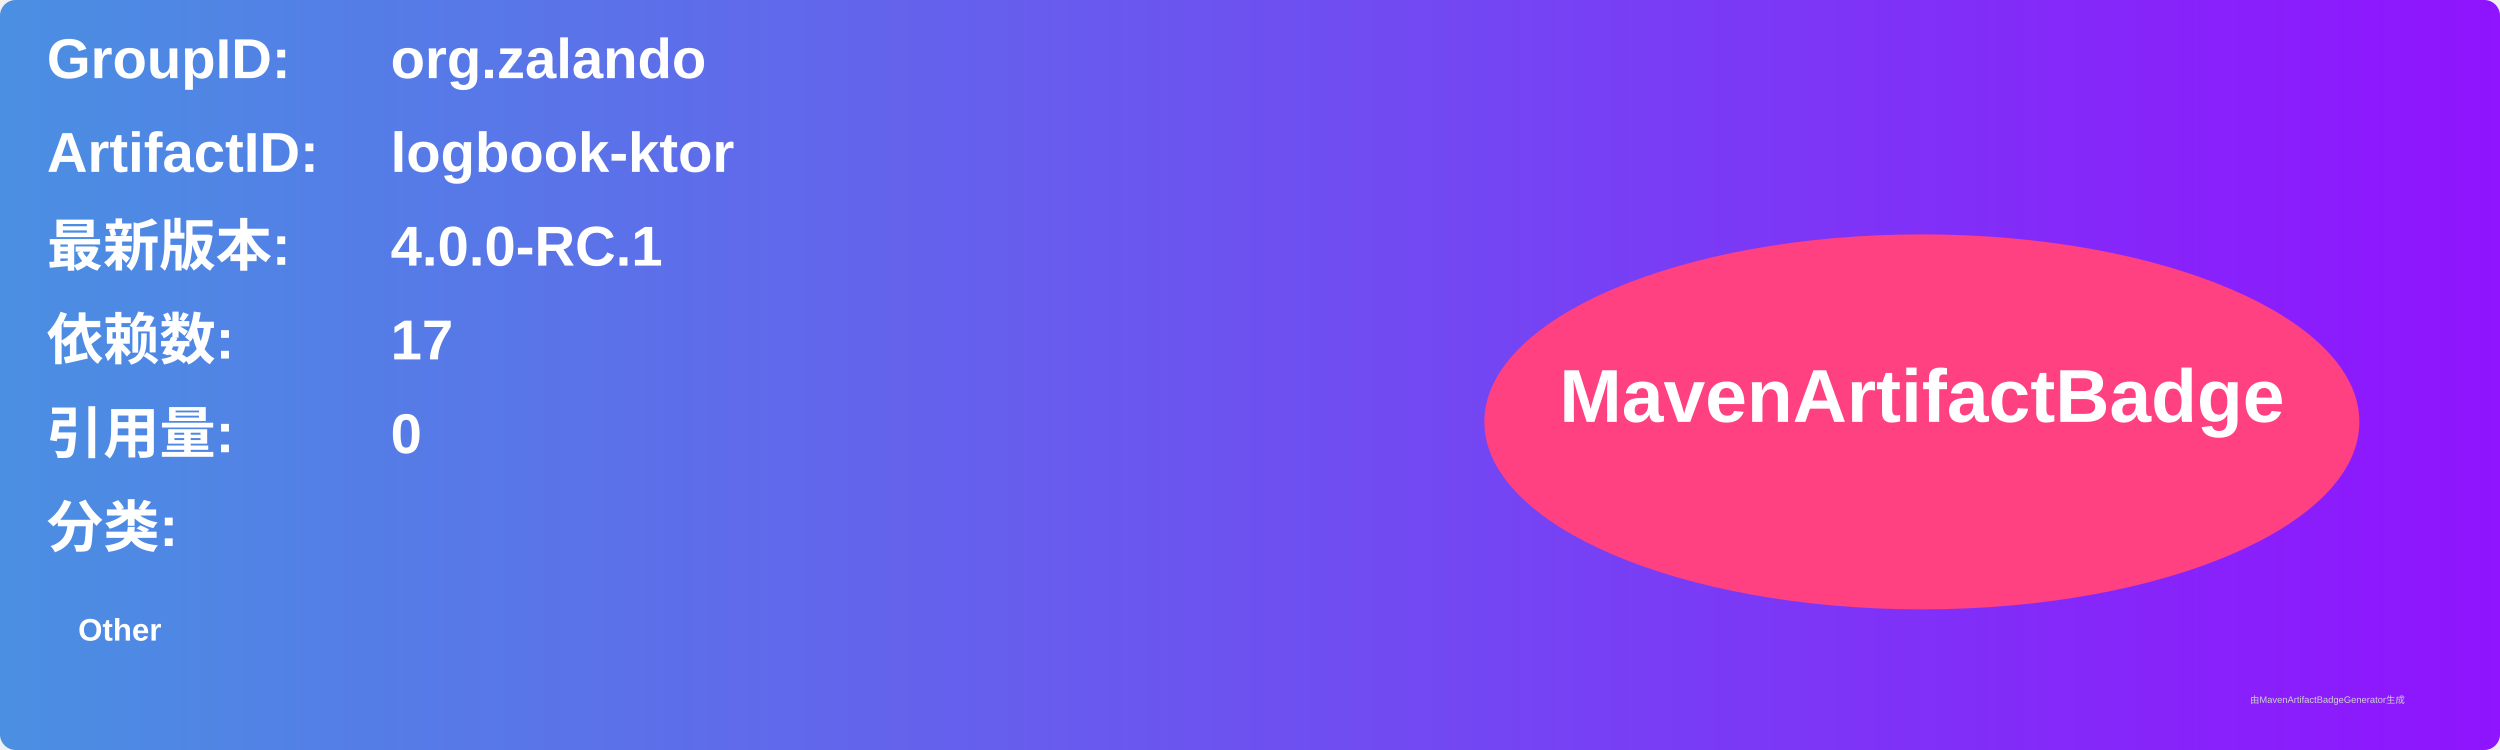
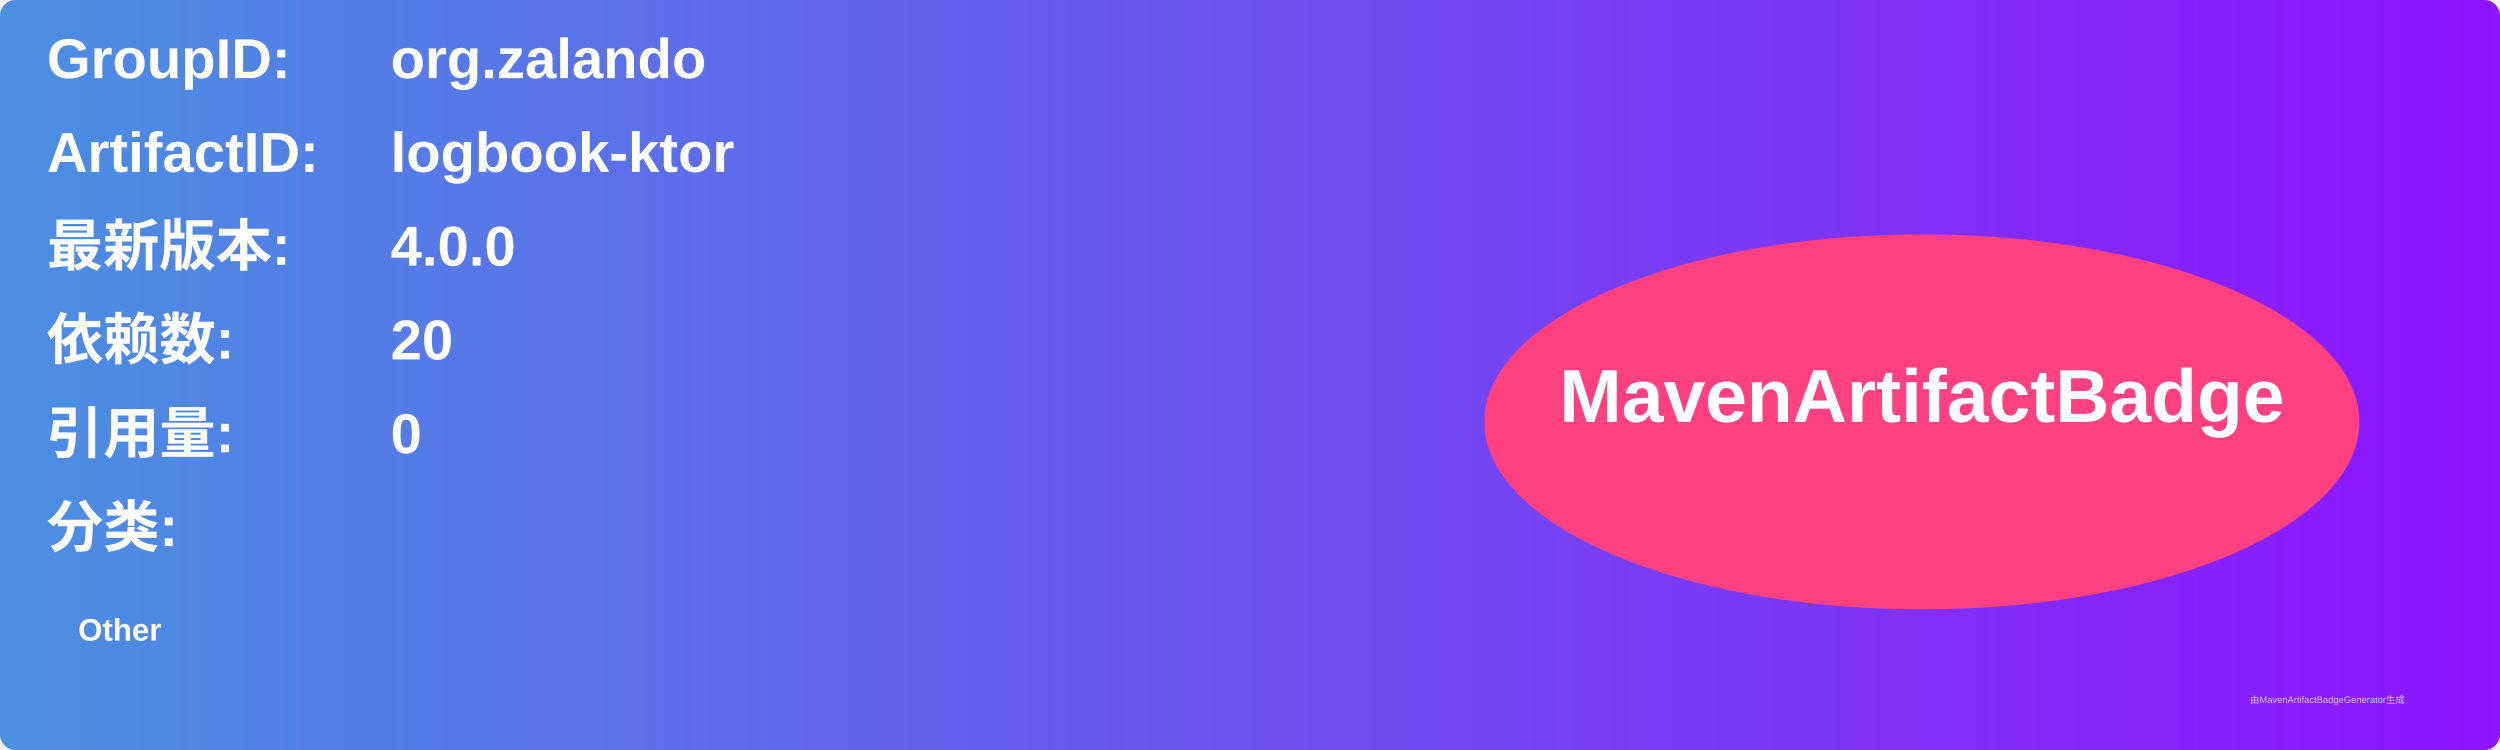
<svg xmlns="http://www.w3.org/2000/svg" width="800" height="240" viewBox="0 0 800 240">
  <linearGradient id="grad" x1="0%" y1="0%" x2="100%" y2="0%">
    <stop offset="0%" stop-color="#4a90e2" />
    <stop offset="100%" stop-color="#9013fe" />
  </linearGradient>
  <rect width="100%" height="100%" rx="5" ry="5" fill="url(#grad)" />
  <g transform="translate(15, 15)">
    <text x="0" y="10" font-family="Arial" font-size="18" fill="white" font-weight="bold" width="260">GroupID:</text>
    <text x="110" y="10" font-family="Arial" font-size="18" fill="white" font-weight="bold" width="460">org.zalando</text>
    <text x="0" y="40" font-family="Arial" font-size="18" fill="white" font-weight="bold" width="260">ArtifactID:</text>
    <text x="110" y="40" font-family="Arial" font-size="18" fill="white" font-weight="bold" width="460">logbook-ktor</text>
    <text x="0" y="70" font-family="Arial" font-size="18" fill="white" font-weight="bold">最新版本:</text>
    <text x="110" y="70" font-family="Arial" font-size="18" fill="white" font-weight="bold">
-       <tspan font-weight="bold">4.0.0-RC.1</tspan>
+       <tspan font-weight="bold">4.0.0</tspan>
    </text>
    <text x="0" y="100" font-family="Arial" font-size="18" fill="white" font-weight="bold">依赖数: </text>
    <text x="110" y="100" font-family="Arial" font-size="18" fill="white">
-       <tspan font-weight="bold">17</tspan>
+       <tspan font-weight="bold">20</tspan>
    </text>
    <text x="0" y="130" font-family="Arial" font-size="18" fill="white" font-weight="bold">引用量: </text>
    <text x="110" y="130" font-family="Arial" font-size="18" fill="white">
      <tspan font-weight="bold">0</tspan>
    </text>
    <text x="0" y="160" font-family="Arial" font-size="18" fill="white" font-weight="bold">分类:</text>
    <text x="10" y="190" font-family="Arial" font-size="10" fill="white">
      <tspan font-weight="bold">Other</tspan>
    </text>
    <ellipse cx="600" cy="120" rx="140" ry="60" fill="#ff4081" />
    <text x="600" y="120" text-anchor="middle" font-family="Arial" font-size="24" fill="white" font-weight="bold">MavenArtifactBadge</text>
  </g>
  <text x="720" y="225" font-family="Arial" font-size="3" fill="#d0d0d0">由MavenArtifactBadgeGenerator生成</text>
</svg>
